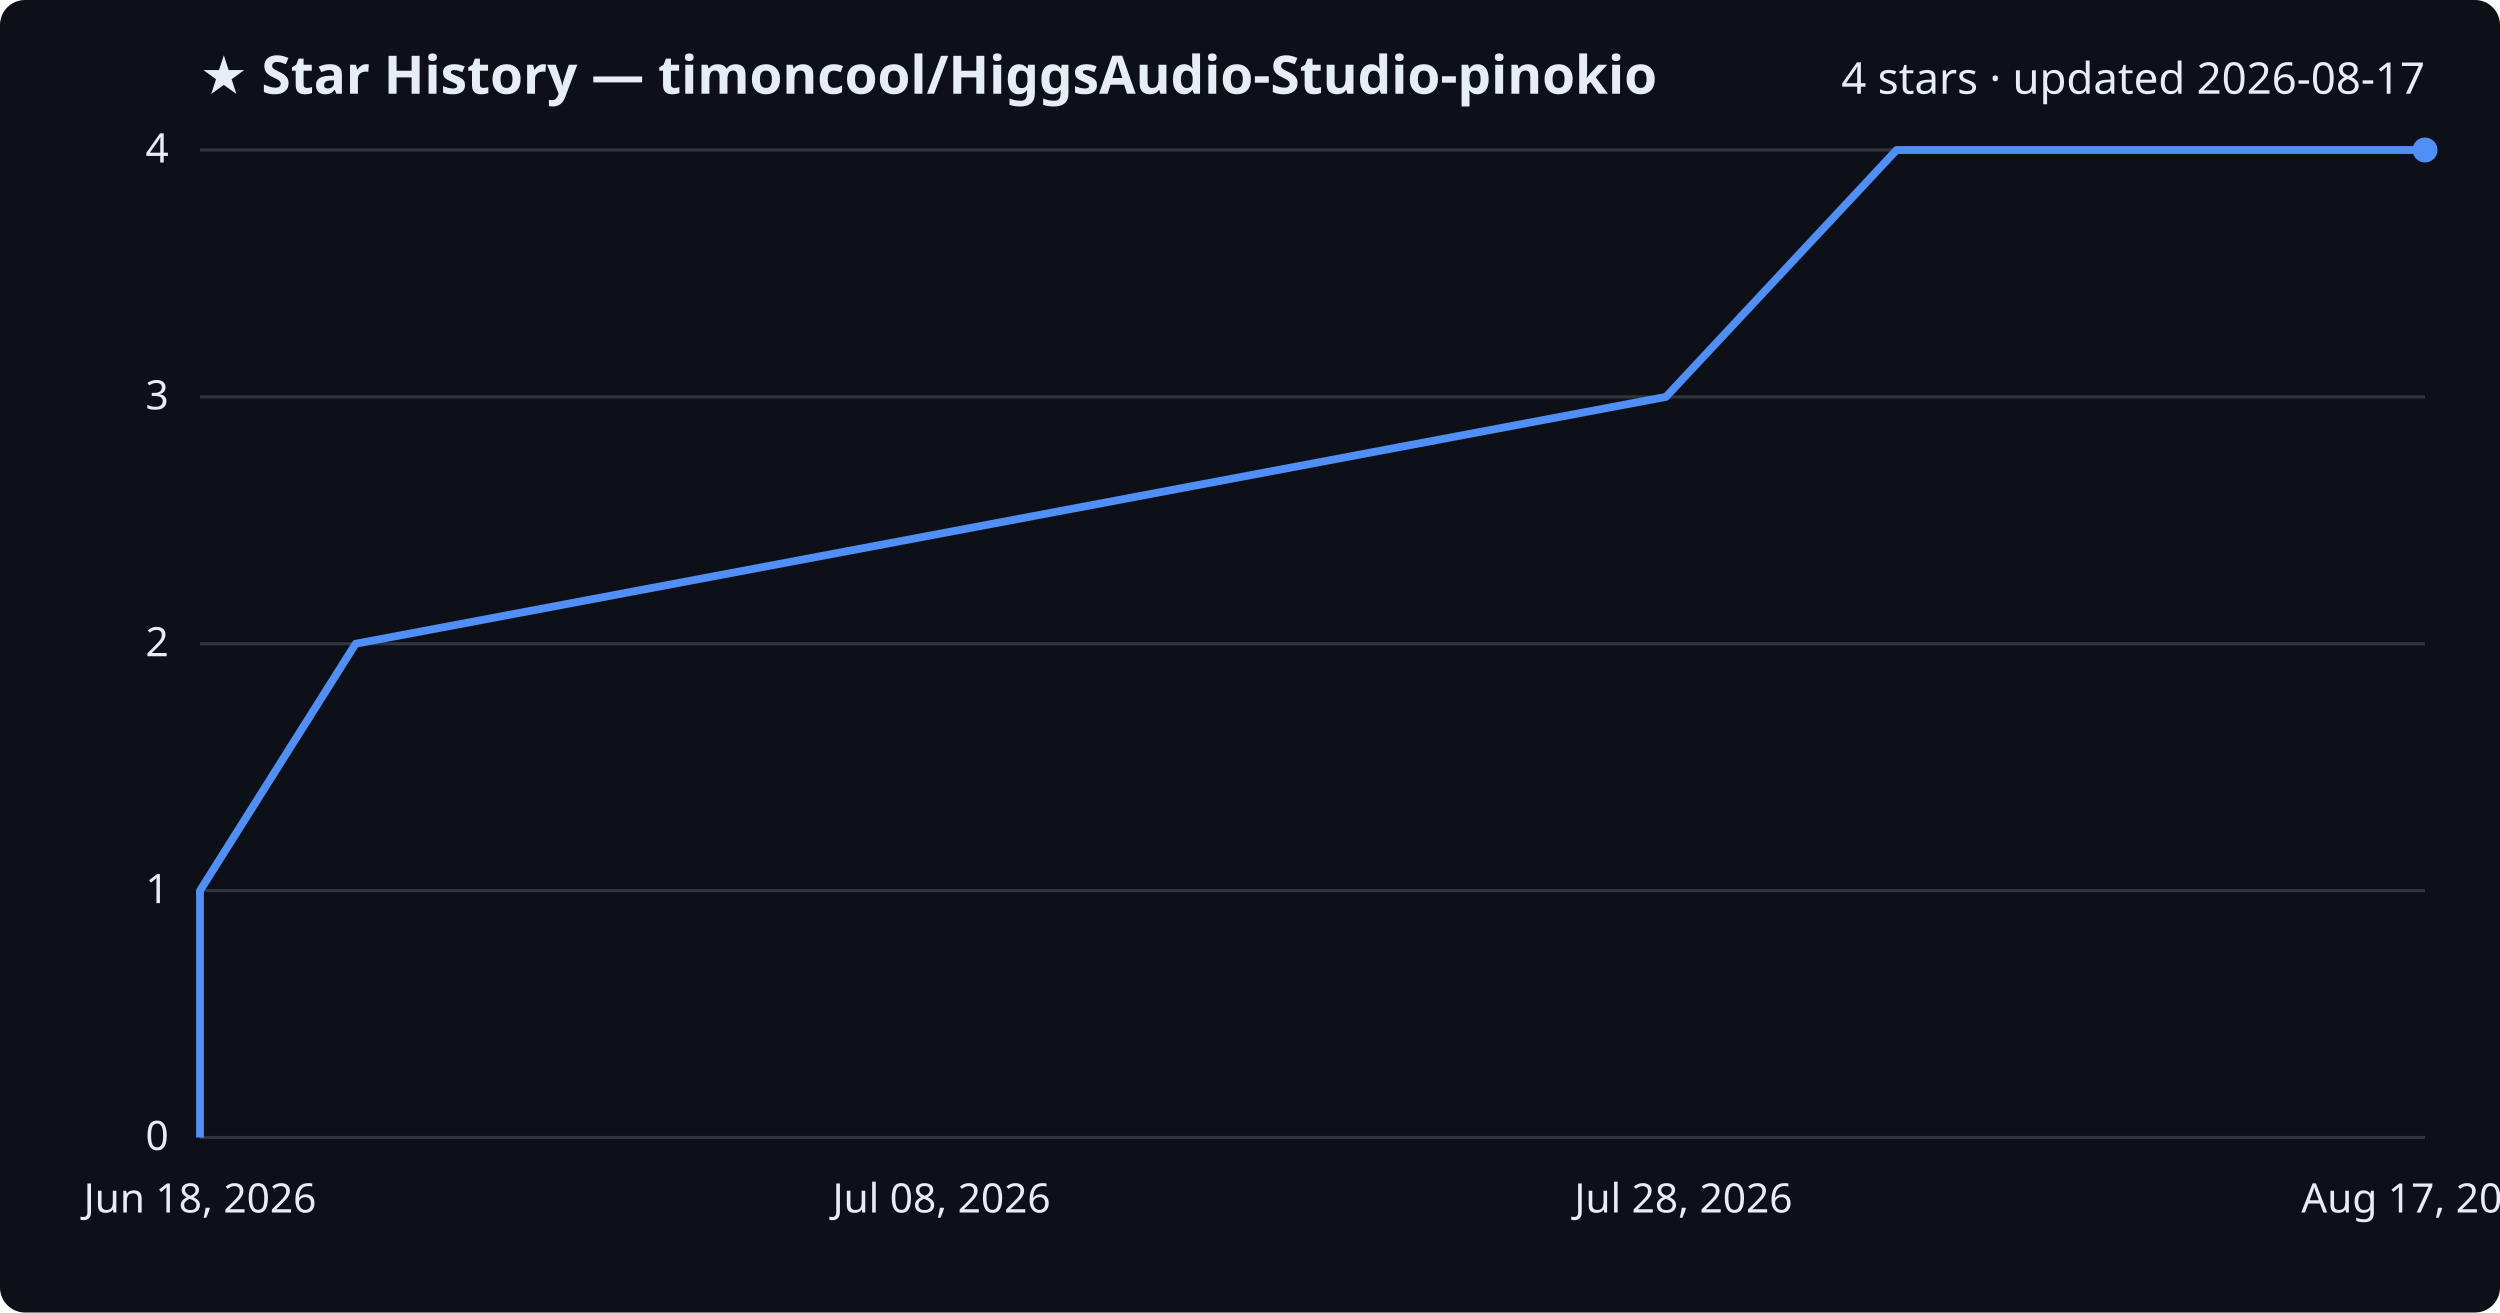
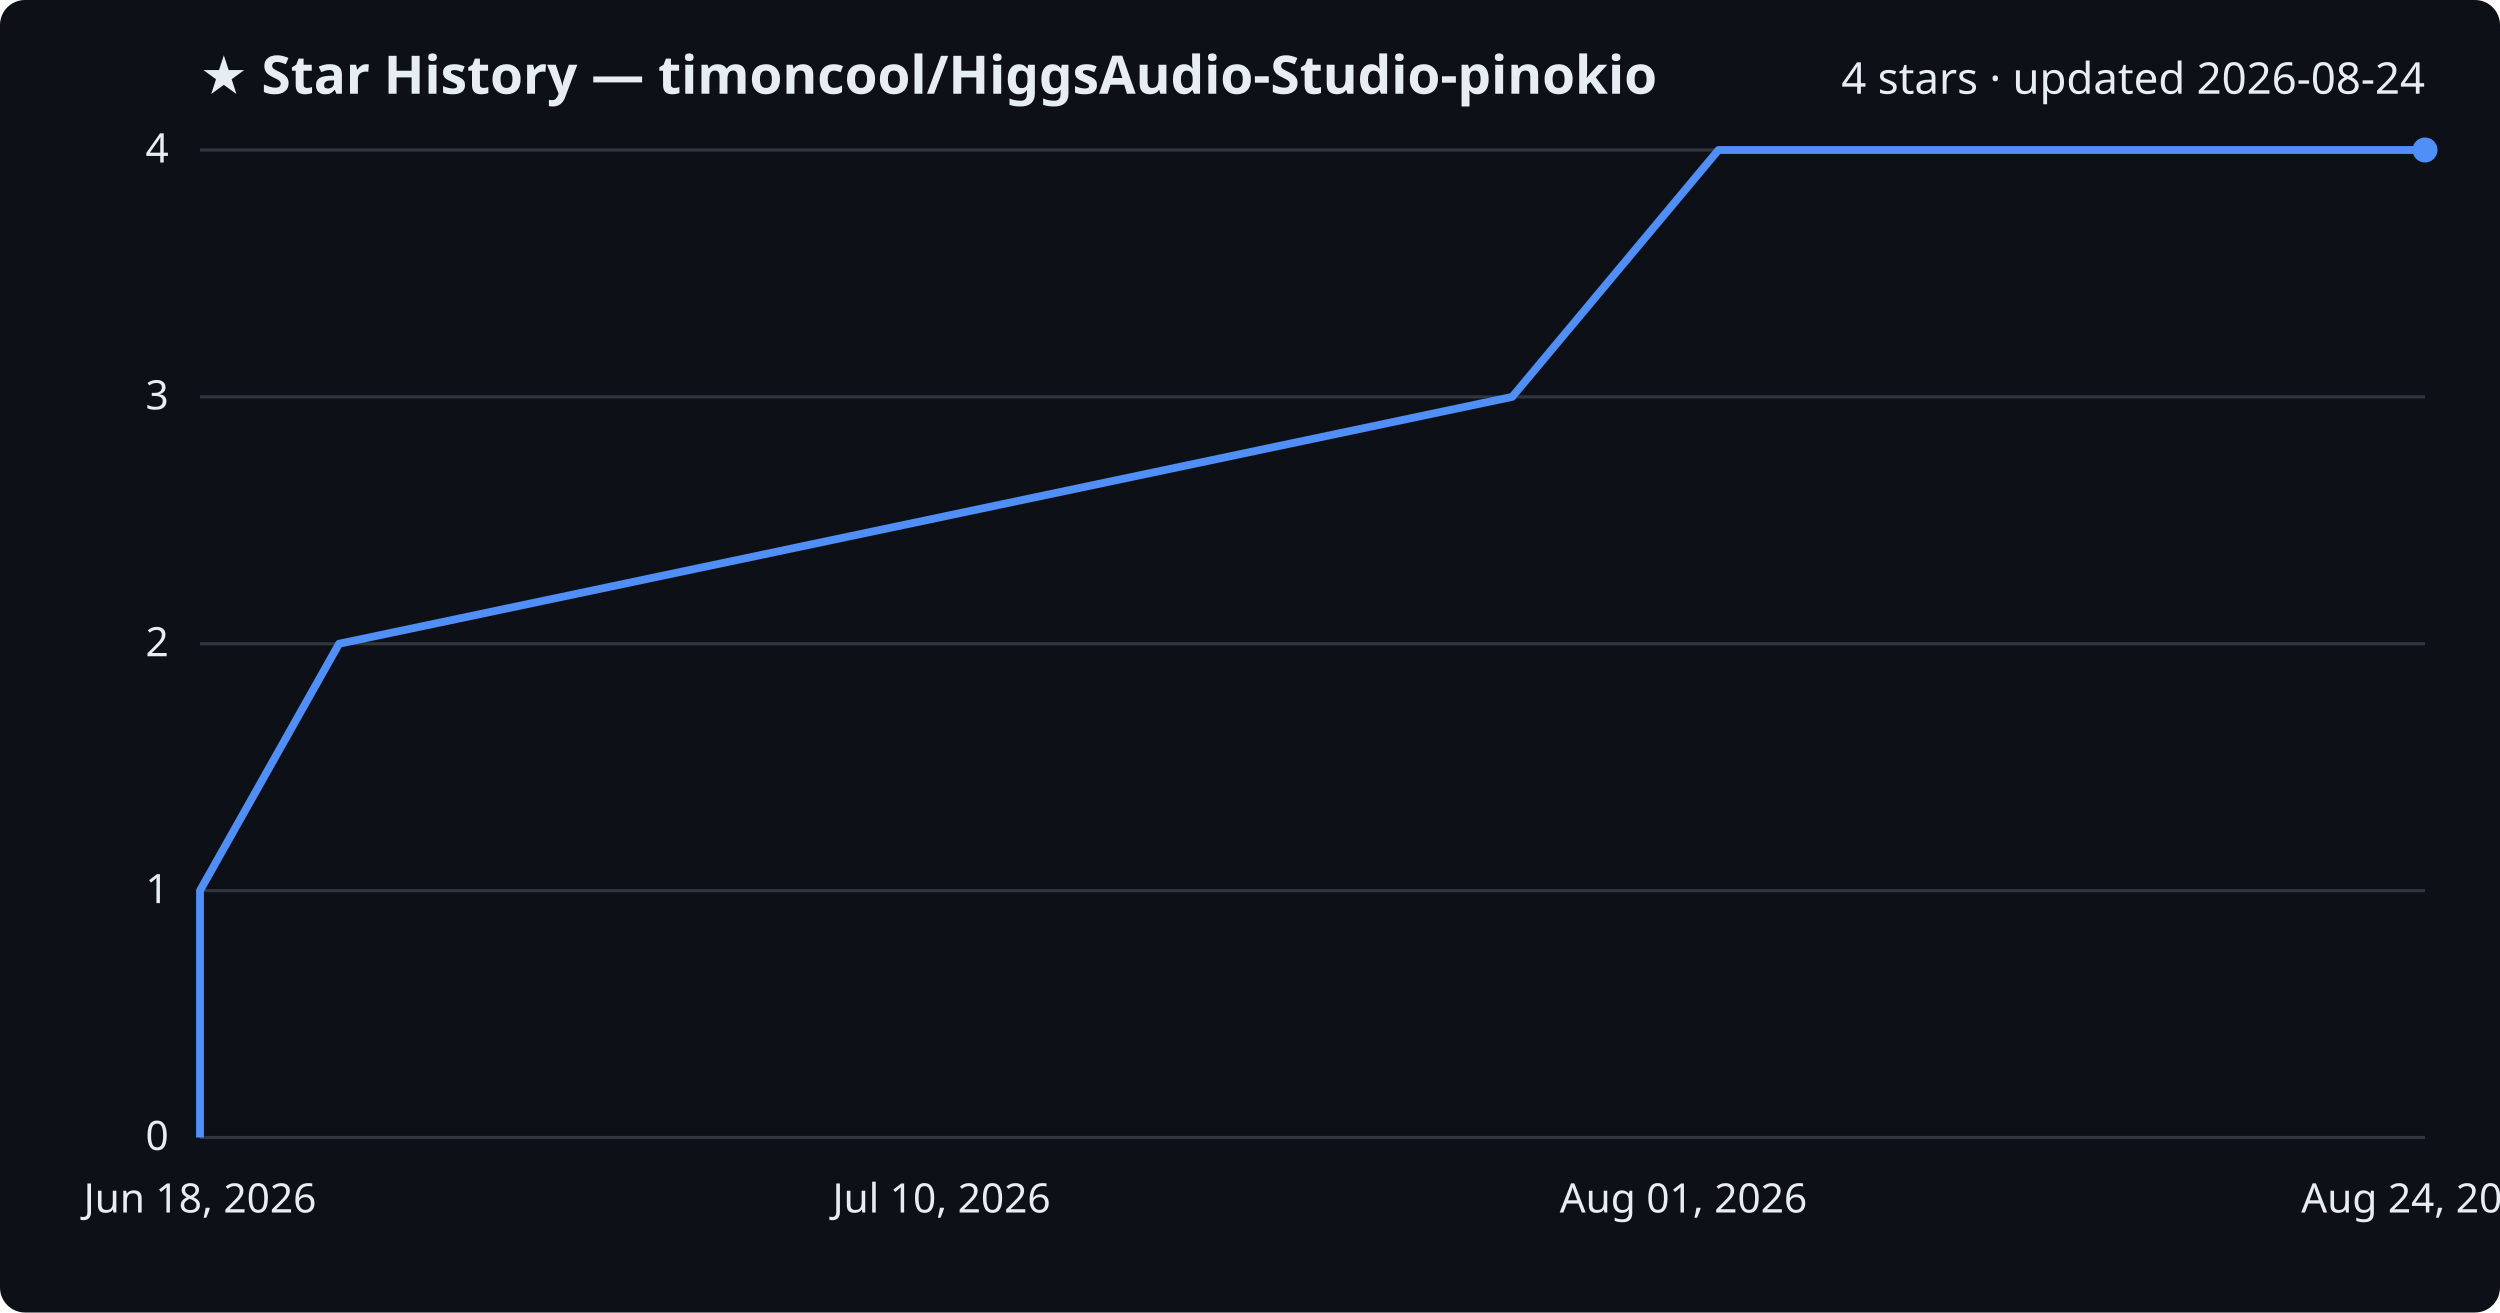
<svg xmlns="http://www.w3.org/2000/svg" viewBox="0 0 800 420" font-family="Segoe UI, sans-serif">
  <rect width="800" height="420" fill="#0d1117" rx="8" />
  <text x="64" y="30" fill="#e6edf3" font-size="17" font-weight="700">★ Star History — timoncool/HiggsAudio-Studio-pinokio</text>
-   <text x="776" y="30" fill="#e6edf3" font-size="14" text-anchor="end">4 stars · updated 2026-08-17</text>
+   <text x="776" y="30" fill="#e6edf3" font-size="14" text-anchor="end">4 stars · updated 2026-08-24</text>
  <line x1="64" y1="364.0" x2="776" y2="364.0" stroke="#30363d" stroke-width="1" />
  <text x="54" y="368.0" fill="#e6edf3" font-size="13" text-anchor="end">0</text>
  <line x1="64" y1="285.0" x2="776" y2="285.0" stroke="#30363d" stroke-width="1" />
  <text x="54" y="289.0" fill="#e6edf3" font-size="13" text-anchor="end">1</text>
  <line x1="64" y1="206.0" x2="776" y2="206.0" stroke="#30363d" stroke-width="1" />
  <text x="54" y="210.0" fill="#e6edf3" font-size="13" text-anchor="end">2</text>
  <line x1="64" y1="127.0" x2="776" y2="127.0" stroke="#30363d" stroke-width="1" />
  <text x="54" y="131.0" fill="#e6edf3" font-size="13" text-anchor="end">3</text>
  <line x1="64" y1="48.0" x2="776" y2="48.0" stroke="#30363d" stroke-width="1" />
  <text x="54" y="52.0" fill="#e6edf3" font-size="13" text-anchor="end">4</text>
-   <path d="M64.0,364.0 L64.0,285.0 L113.8,206.0 L533.1,127.0 L606.9,48.0 L776.0,48.0" fill="none" stroke="#4f8ff7" stroke-width="2.5" stroke-linejoin="round" />
+   <path d="M64.0,364.0 L64.0,285.0 L108.5,206.0 L483.9,127.0 L549.9,48.0 L776.0,48.0" fill="none" stroke="#4f8ff7" stroke-width="2.5" stroke-linejoin="round" />
  <circle cx="776.0" cy="48.0" r="4" fill="#4f8ff7" />
  <text x="64.0" y="388" fill="#e6edf3" font-size="13" text-anchor="middle">Jun 18, 2026</text>
-   <text x="301.3" y="388" fill="#e6edf3" font-size="13" text-anchor="middle">Jul 08, 2026</text>
-   <text x="538.7" y="388" fill="#e6edf3" font-size="13" text-anchor="middle">Jul 28, 2026</text>
-   <text x="776.0" y="388" fill="#e6edf3" font-size="13" text-anchor="middle">Aug 17, 2026</text>
+   <text x="301.3" y="388" fill="#e6edf3" font-size="13" text-anchor="middle">Jul 10, 2026</text>
+   <text x="538.7" y="388" fill="#e6edf3" font-size="13" text-anchor="middle">Aug 01, 2026</text>
+   <text x="776.0" y="388" fill="#e6edf3" font-size="13" text-anchor="middle">Aug 24, 2026</text>
</svg>
